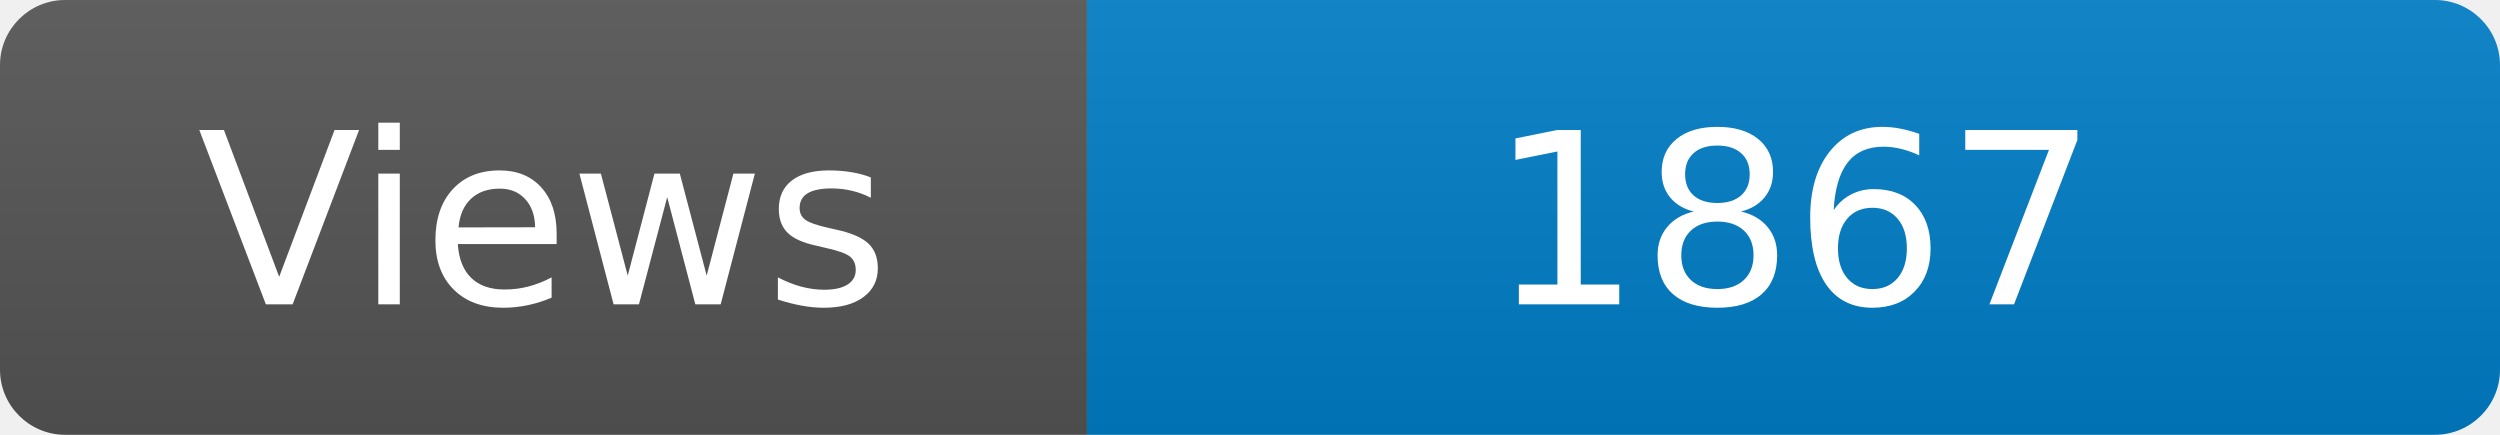
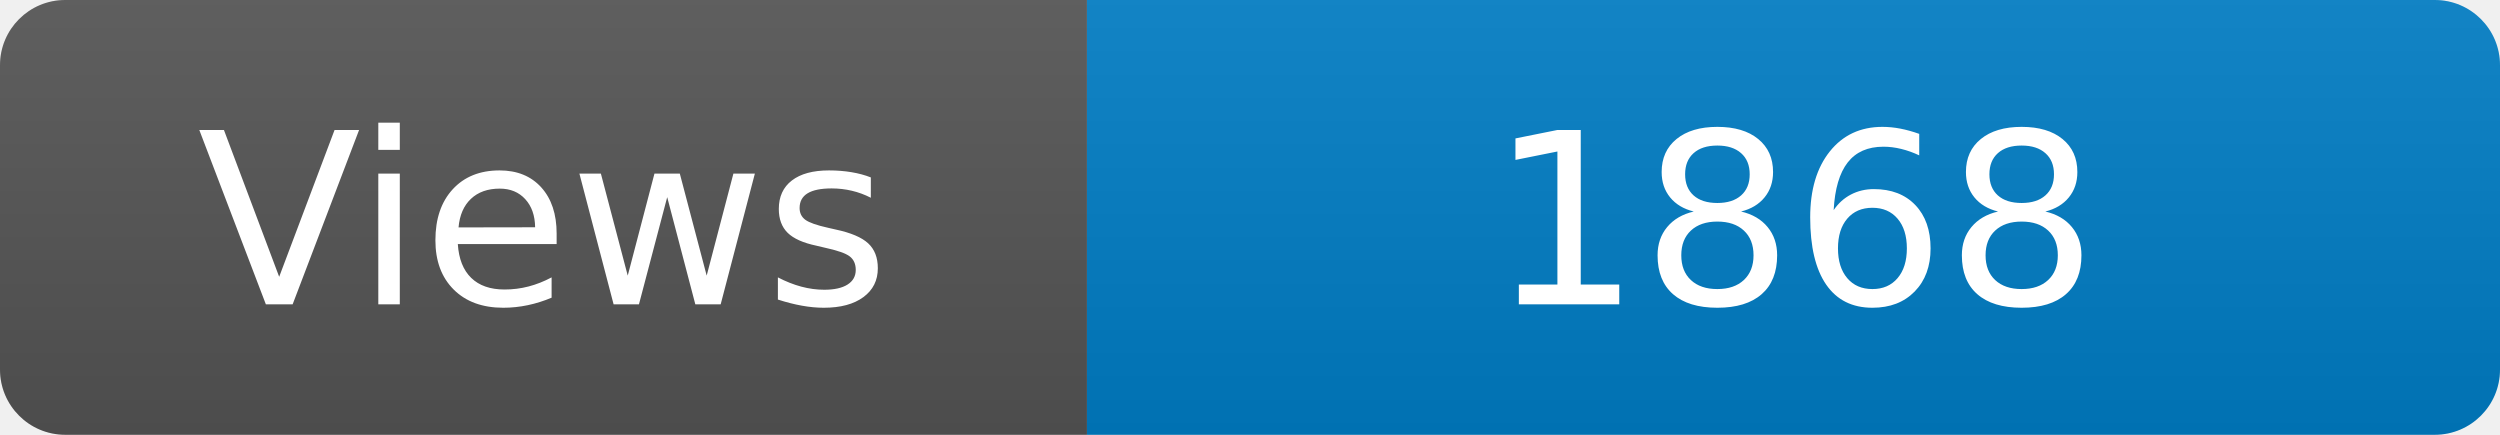
<svg xmlns="http://www.w3.org/2000/svg" width="115" height="20" role="img" aria-label="Maintained?: yes">
  <linearGradient id="s" x2="0" y2="100%">
    <stop offset="0" stop-color="#bbb" stop-opacity=".1" />
    <stop offset="1" stop-opacity=".1" />
  </linearGradient>
  <clipPath id="r">
    <rect width="115" height="20" rx="3" fill="#fff" />
  </clipPath>
  <g clip-path="url(#r)">
    <rect width="50" height="20" fill="#555" />
    <rect x="50" width="160" height="20" fill="#007ec6" />
    <rect width="115" height="20" fill="url(#s)" />
  </g>
  <g fill="#fff" text-anchor="middle" font-family="Verdana,Geneva,DejaVu Sans,sans-serif" font-size="110">
    <text x="250" y="140" transform="scale(.1)" fill="#fff">Views</text>
-     <text x="825" y="140" transform="scale(.1)" fill="#fff">1867</text>
+     <text x="825" y="140" transform="scale(.1)" fill="#fff">1868</text>
  </g>
</svg>
